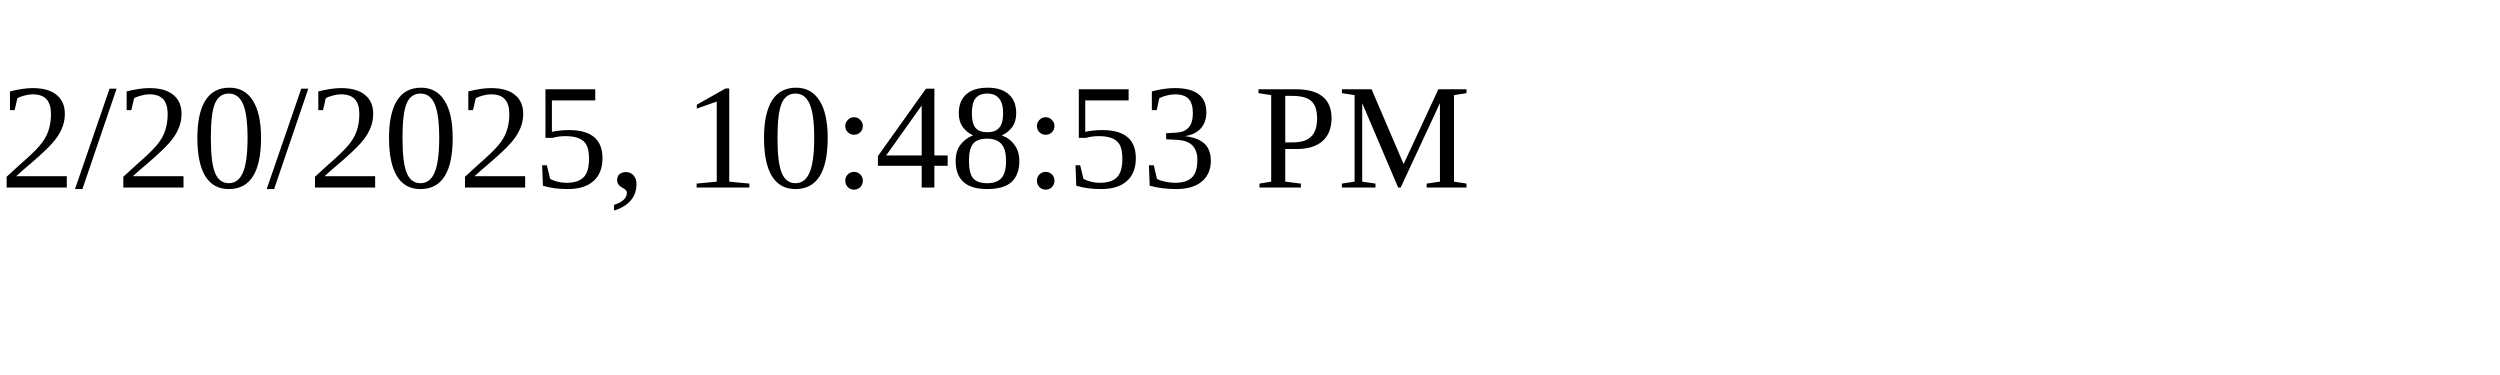
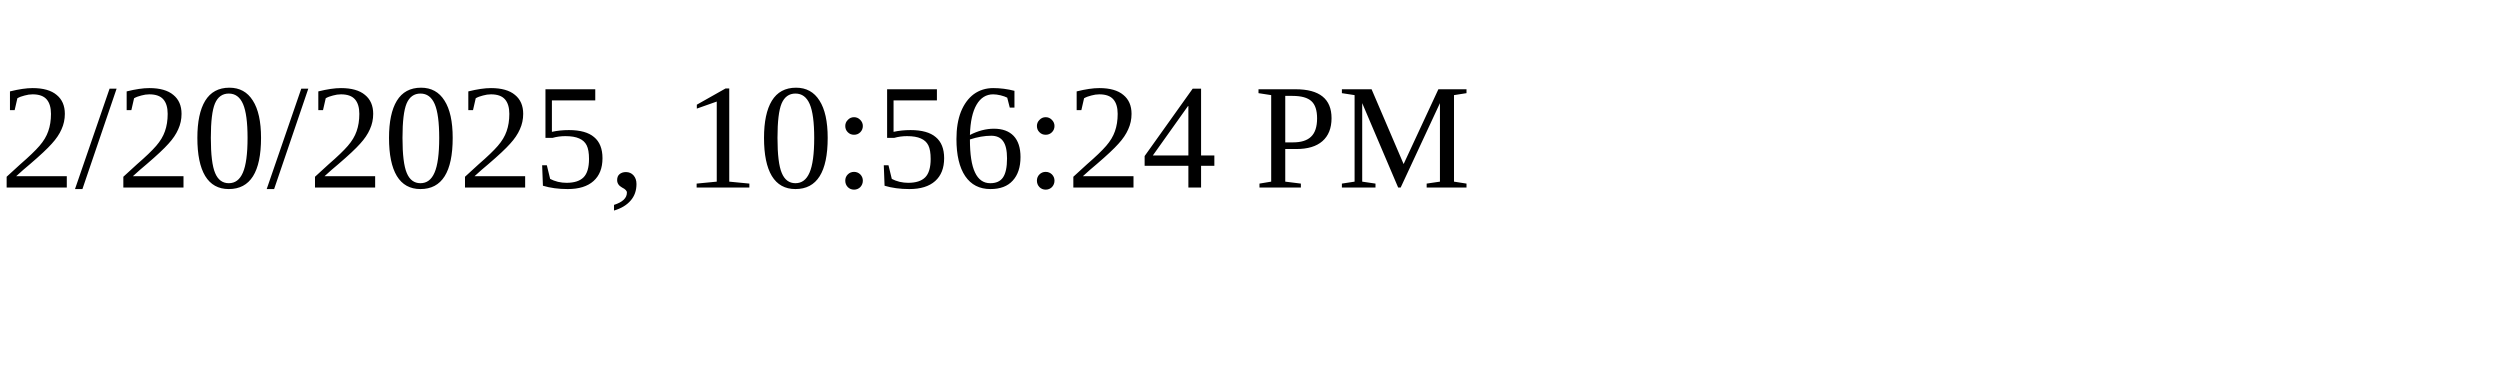
<svg xmlns="http://www.w3.org/2000/svg" height="30" width="200">
-   <text x="0" y="15">2/20/2025, 10:48:53 PM</text>
+   <text x="0" y="15">2/20/2025, 10:56:24 PM</text>
</svg>
